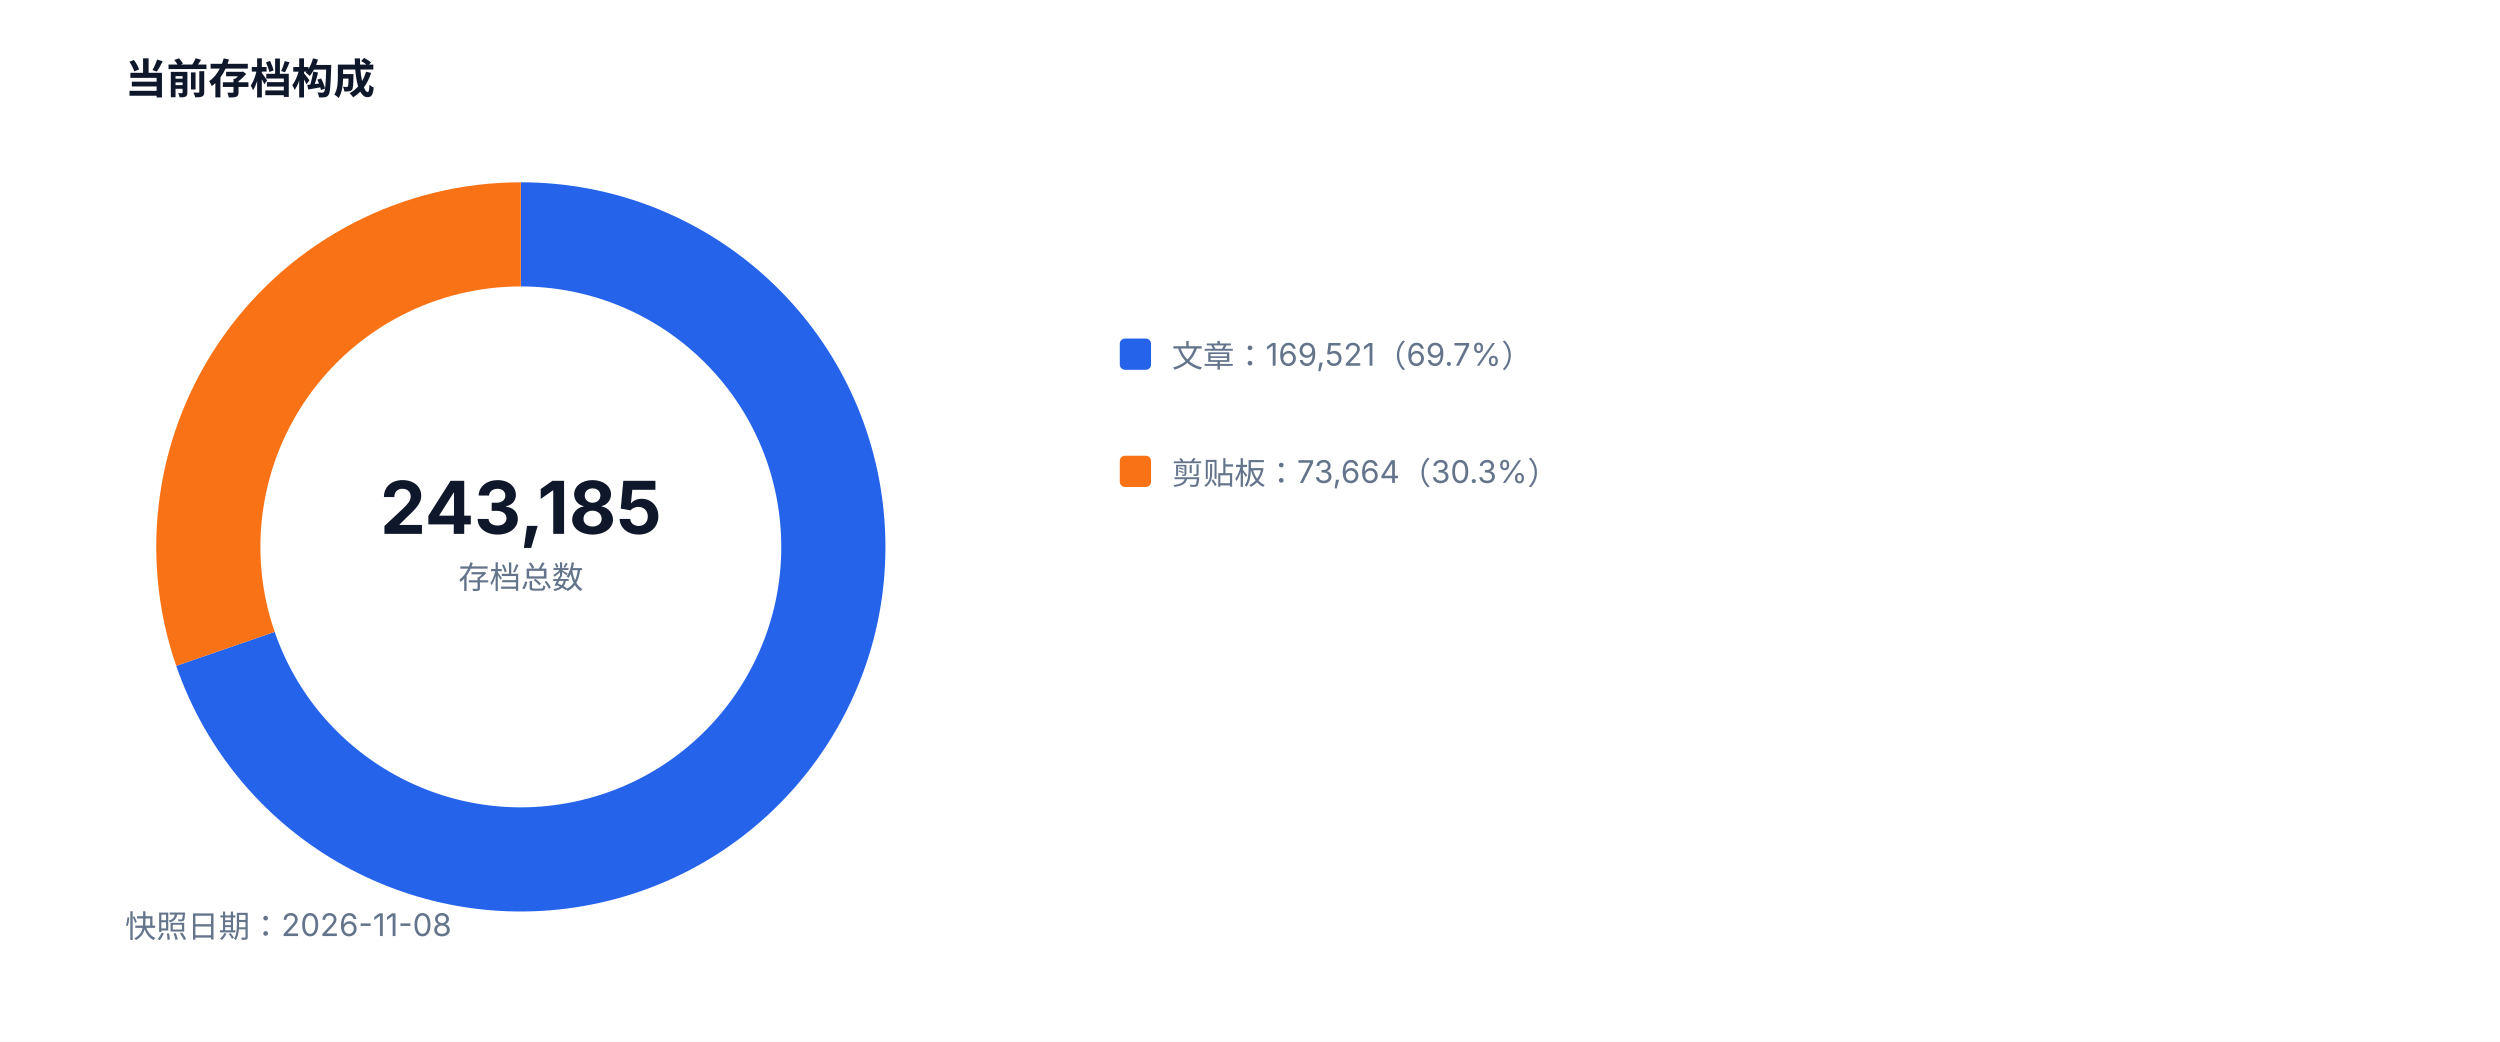
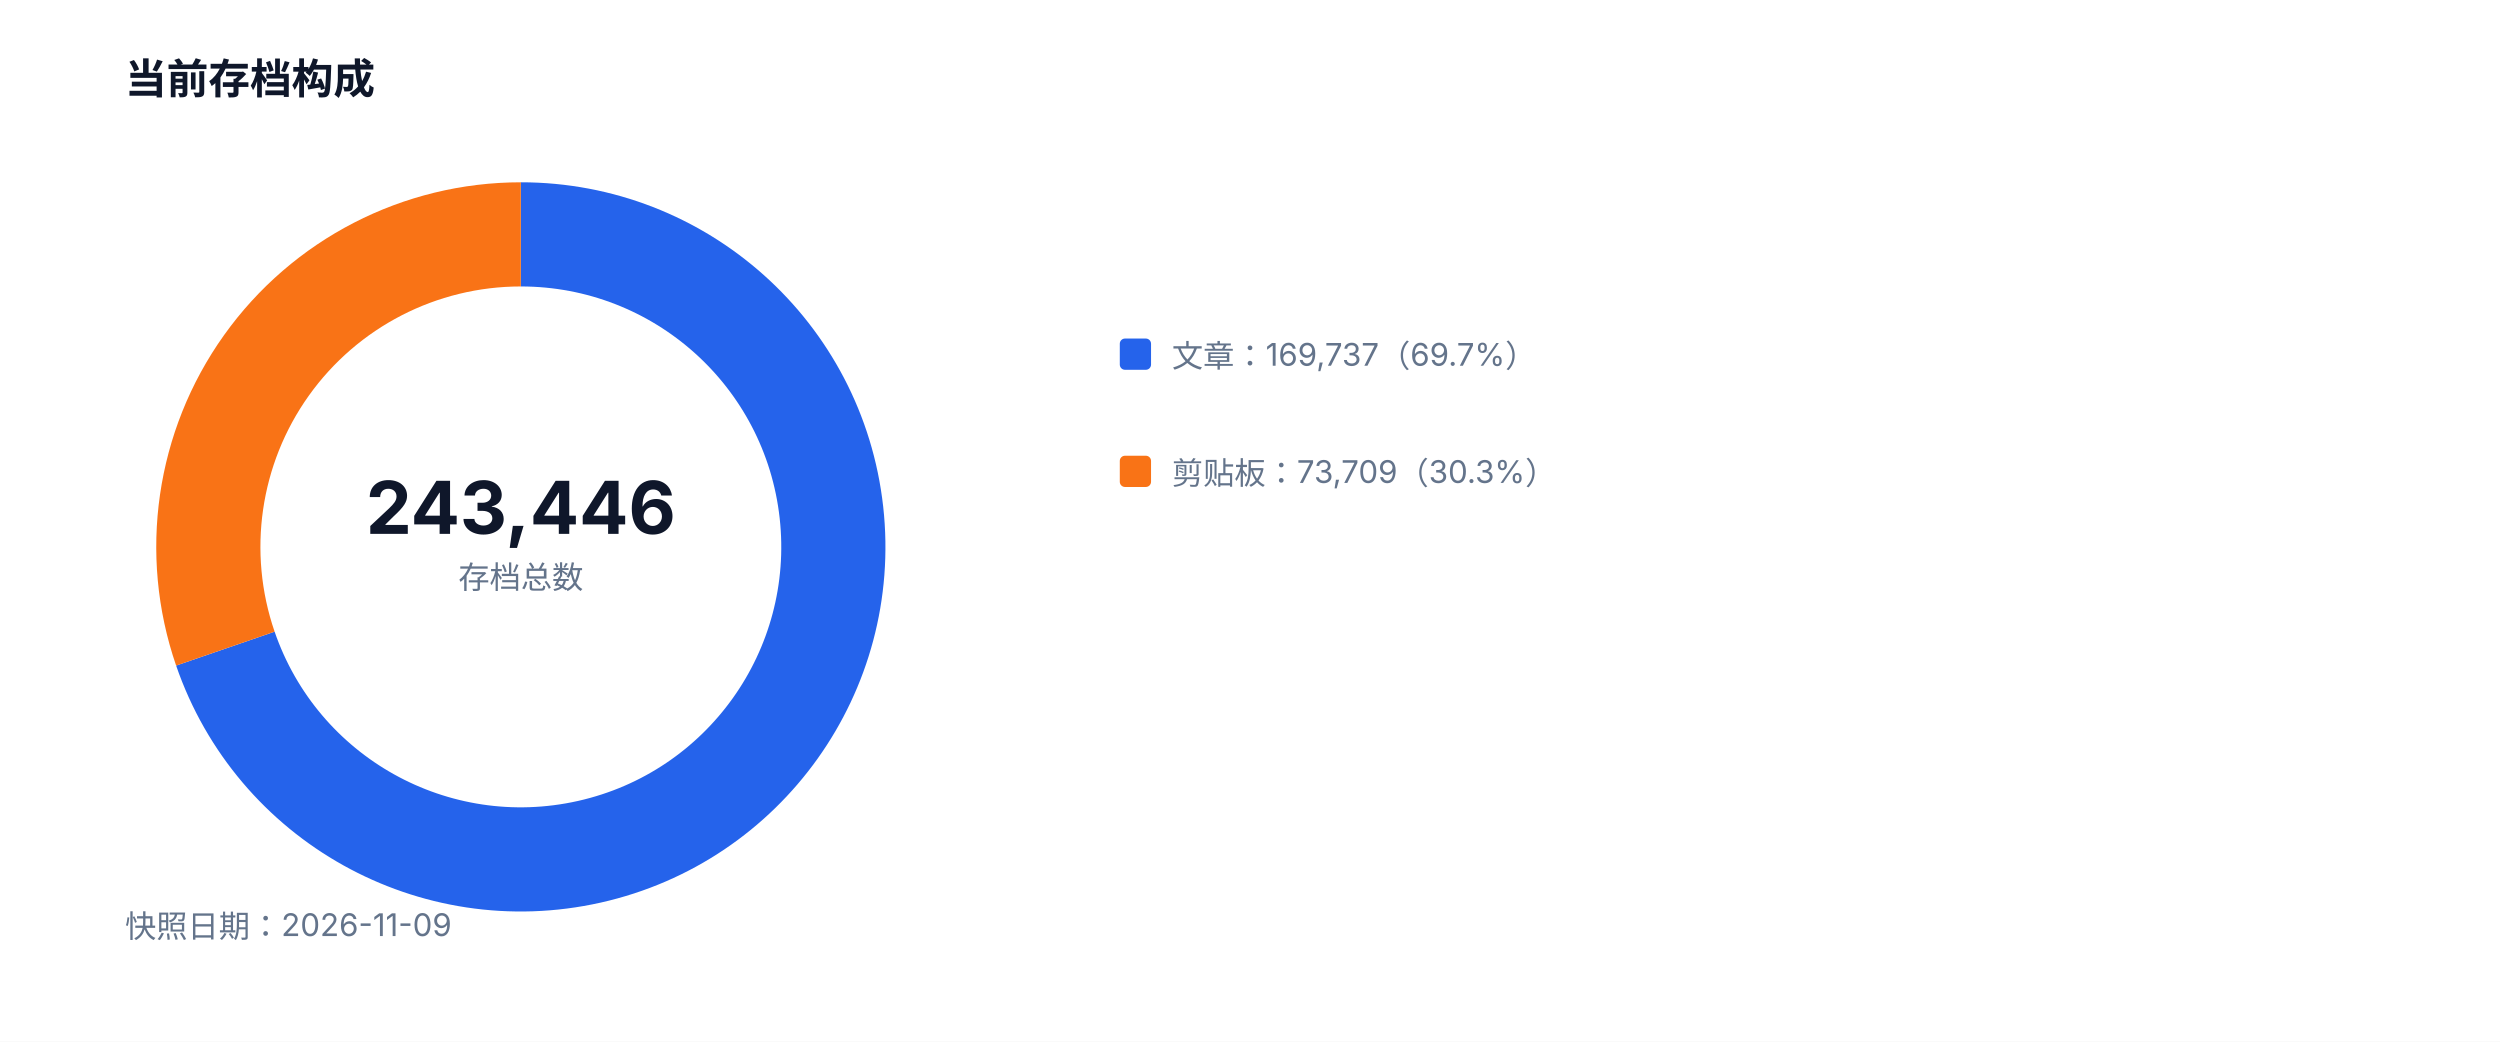
<svg xmlns="http://www.w3.org/2000/svg" width="960" height="400" viewBox="0 0 960 400" role="img">
  <style>text{font-family:-apple-system,BlinkMacSystemFont,'Segoe UI',sans-serif;fill:#334155}.muted{fill:#64748b;font-size:12px}.value{fill:#0f172a;font-size:28px;font-weight:700}.title{fill:#0f172a;font-size:16px;font-weight:700}</style>
  <rect width="100%" height="100%" fill="#ffffff" />
  <text x="48" y="36" class="title">当前存档构成</text>
-   <path d="M 200 90 A 120 120 0 1 1 86.57 249.16" fill="none" stroke="#2563eb" stroke-width="40" />
-   <path d="M 86.57 249.16 A 120 120 0 0 1 200 90" fill="none" stroke="#f97316" stroke-width="40" />
-   <text x="200" y="205" text-anchor="middle" class="value">243,185</text>
+   <path d="M 200 90 A 120 120 0 1 1 86.54 249.07" fill="none" stroke="#2563eb" stroke-width="40" />
+   <path d="M 86.54 249.07 A 120 120 0 0 1 200 90" fill="none" stroke="#f97316" stroke-width="40" />
+   <text x="200" y="205" text-anchor="middle" class="value">243,446</text>
  <text x="200" y="226" text-anchor="middle" class="muted">存档总数</text>
  <rect x="430" y="130" width="12" height="12" fill="#2563eb" rx="2" />
-   <text x="450" y="141" class="muted">文章：169,521（69.7%）</text>
+   <text x="450" y="141" class="muted">文章：169,737（69.7%）</text>
  <rect x="430" y="175" width="12" height="12" fill="#f97316" rx="2" />
-   <text x="450" y="186" class="muted">剪贴板：73,664（30.3%）</text>
-   <text x="48" y="360" class="muted">快照日期：2026-11-08</text>
+   <text x="450" y="186" class="muted">剪贴板：73,709（30.3%）</text>
+   <text x="48" y="360" class="muted">快照日期：2026-11-09</text>
</svg>
